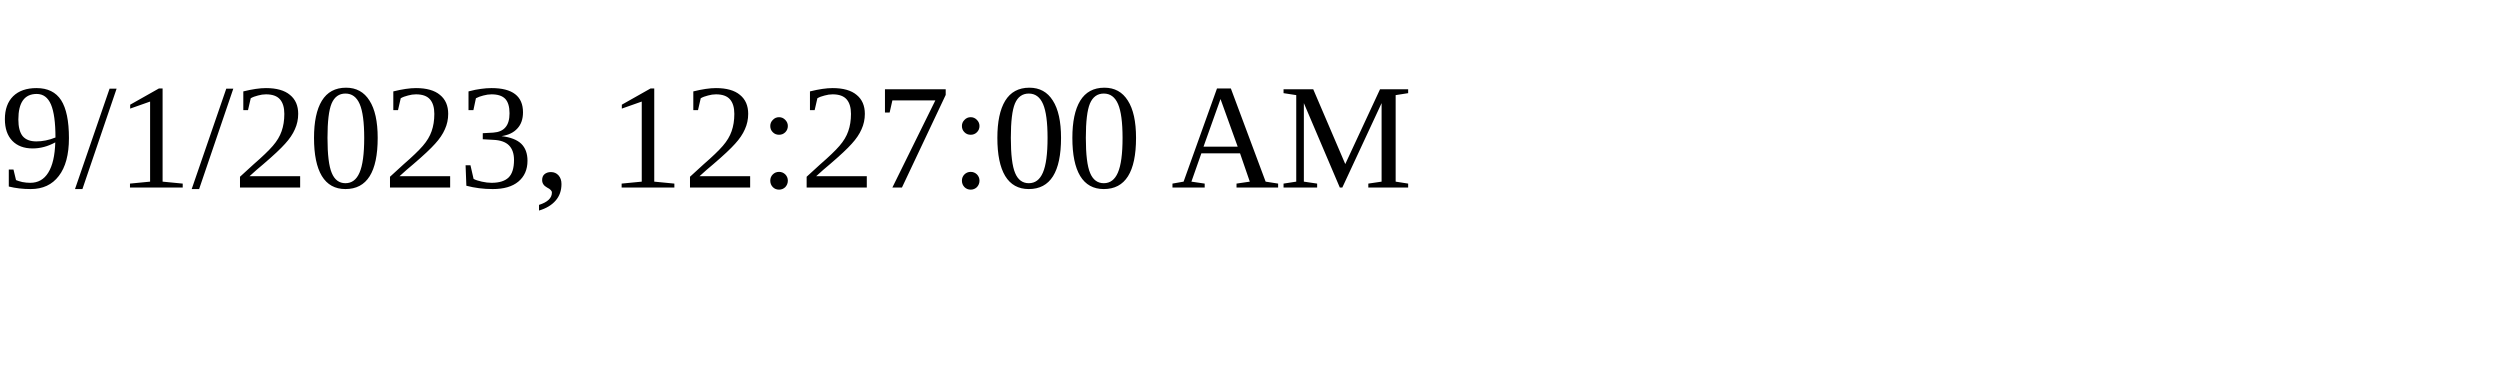
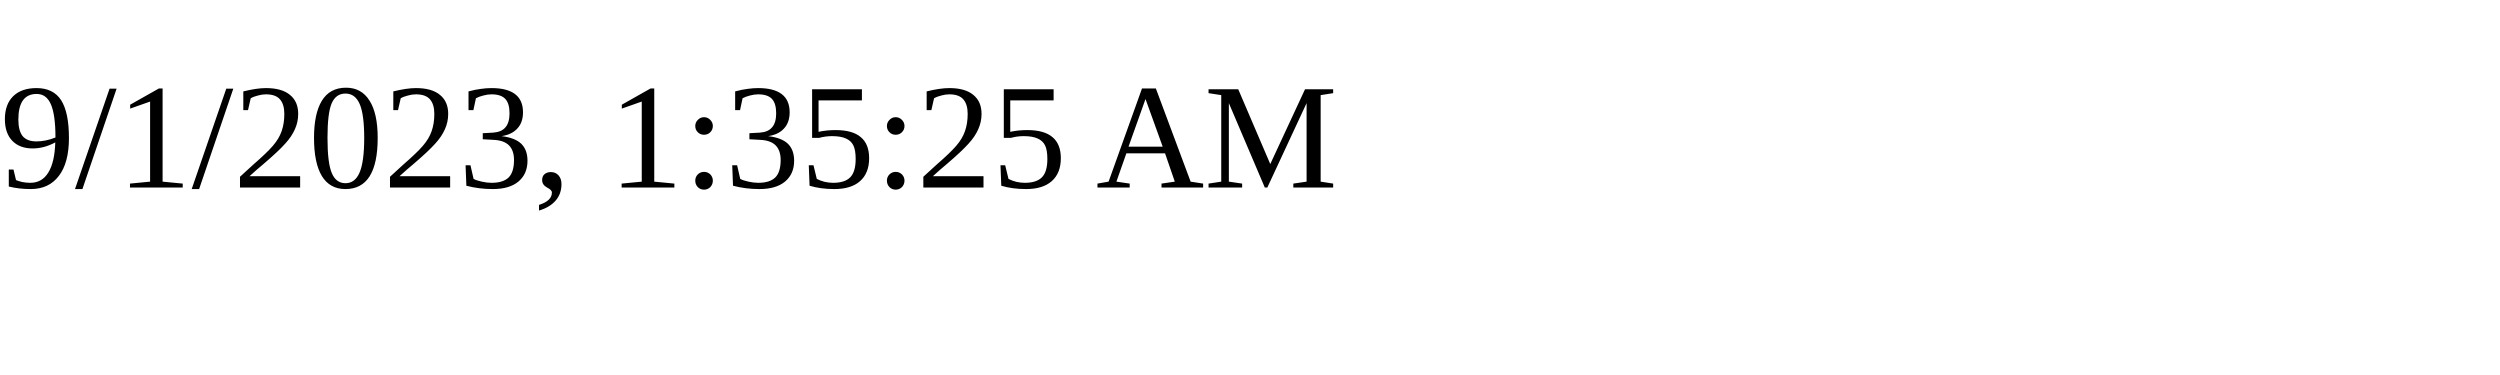
<svg xmlns="http://www.w3.org/2000/svg" height="30" width="200">
-   <text x="0" y="15">9/1/2023, 12:27:00 AM</text>
+   <text x="0" y="15">9/1/2023, 1:35:25 AM</text>
</svg>
